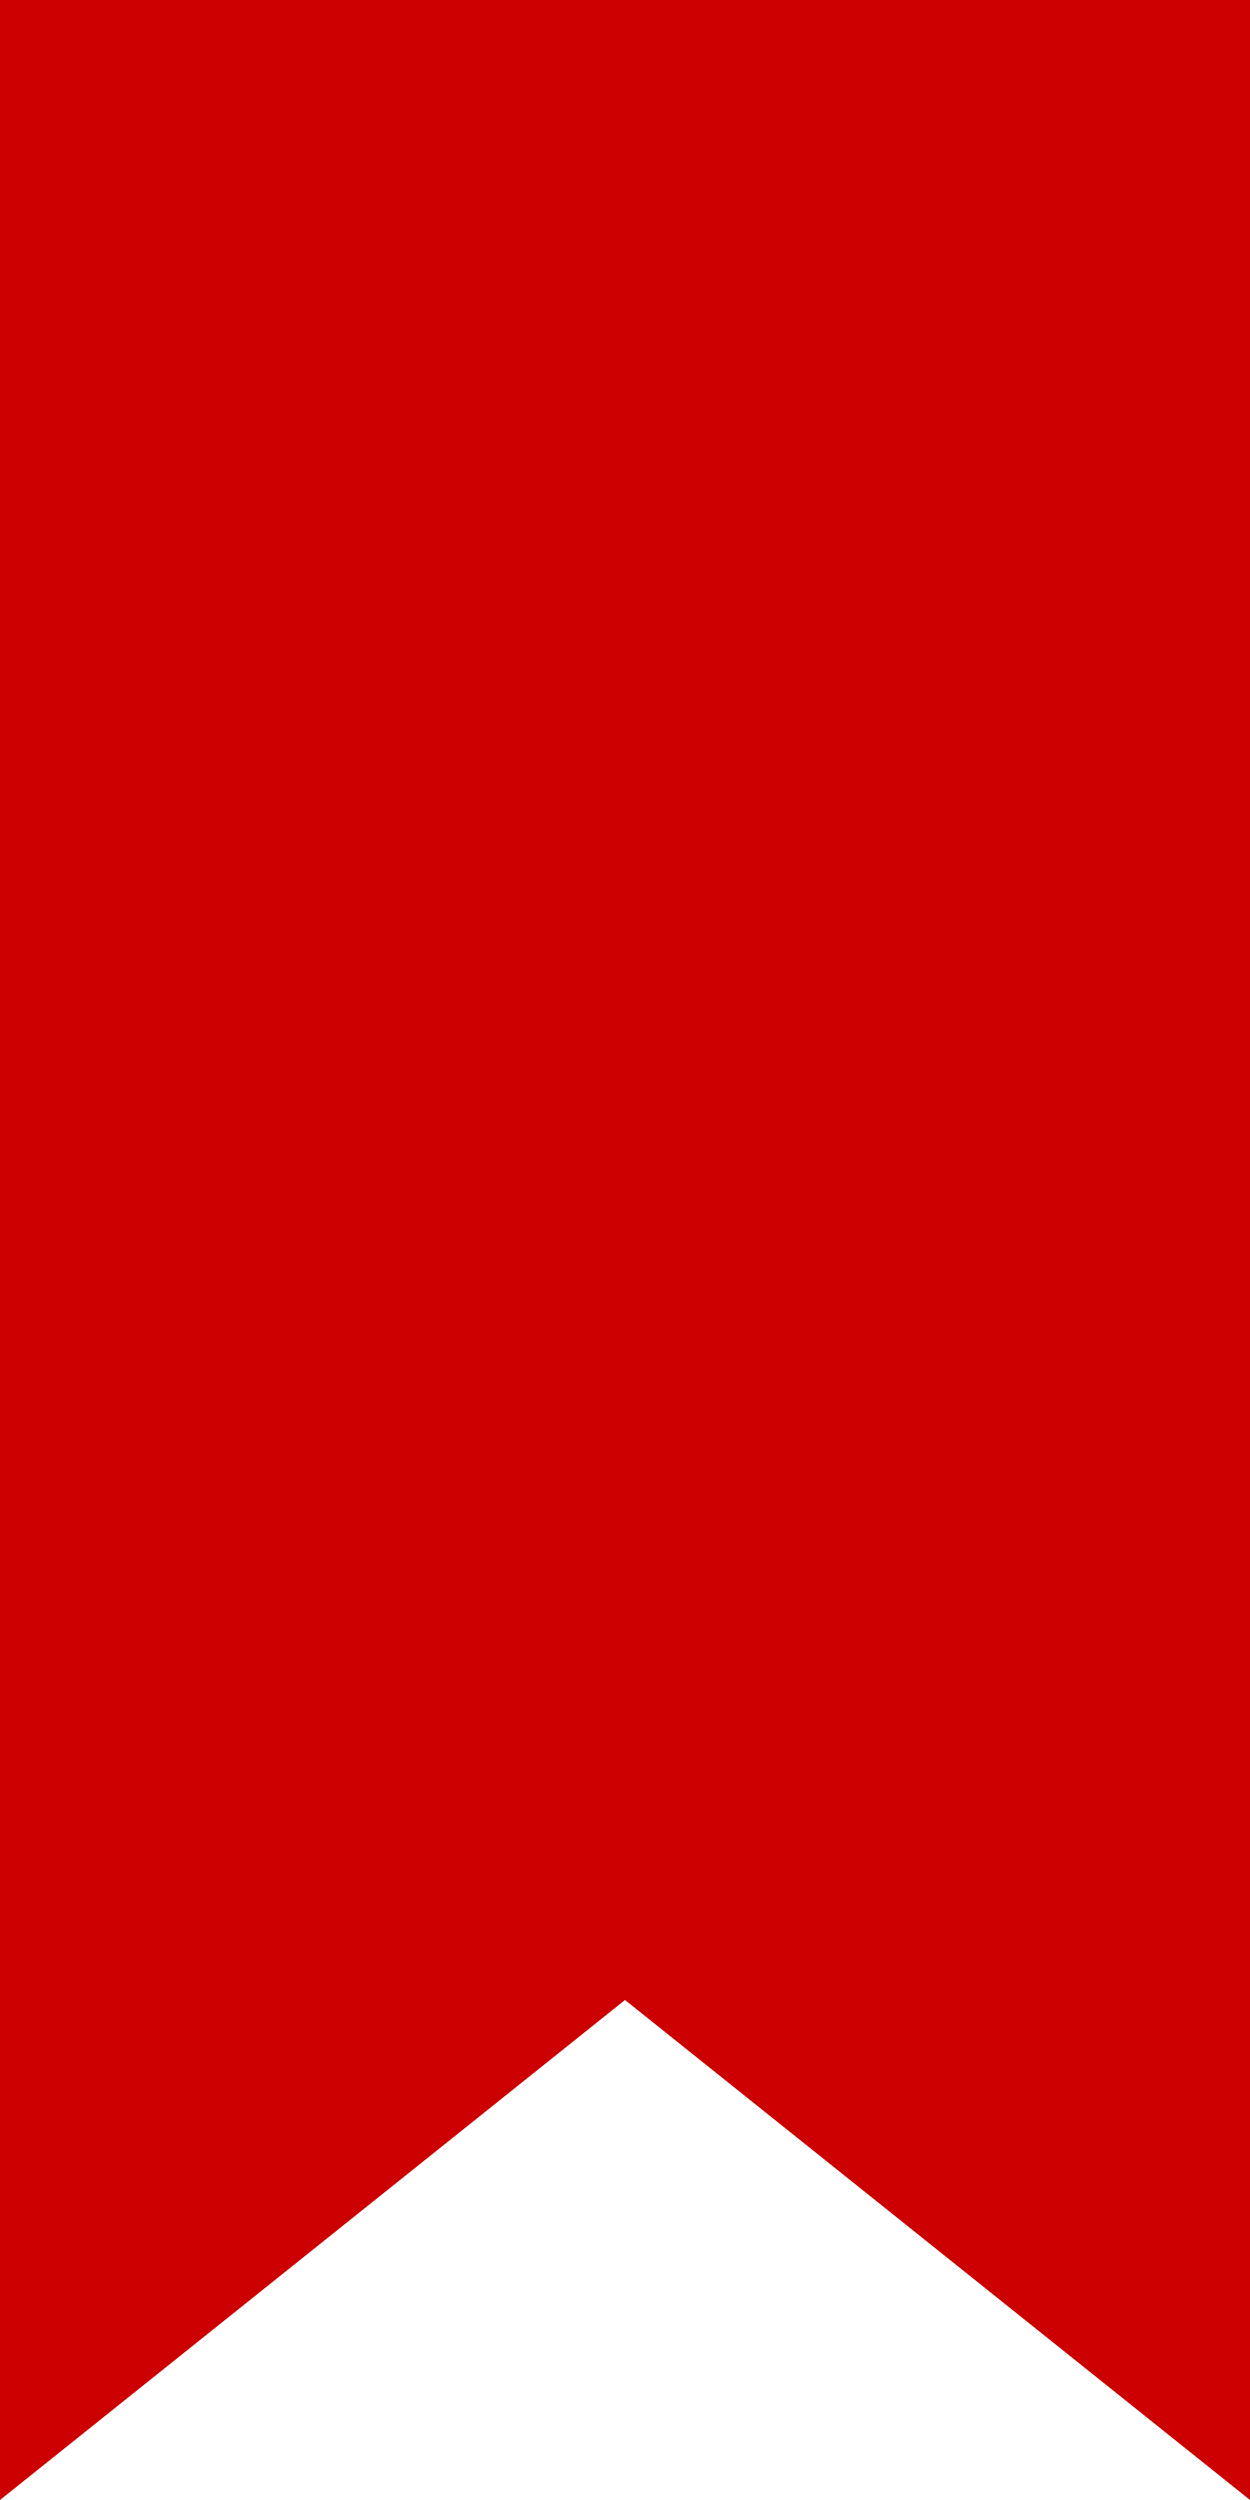
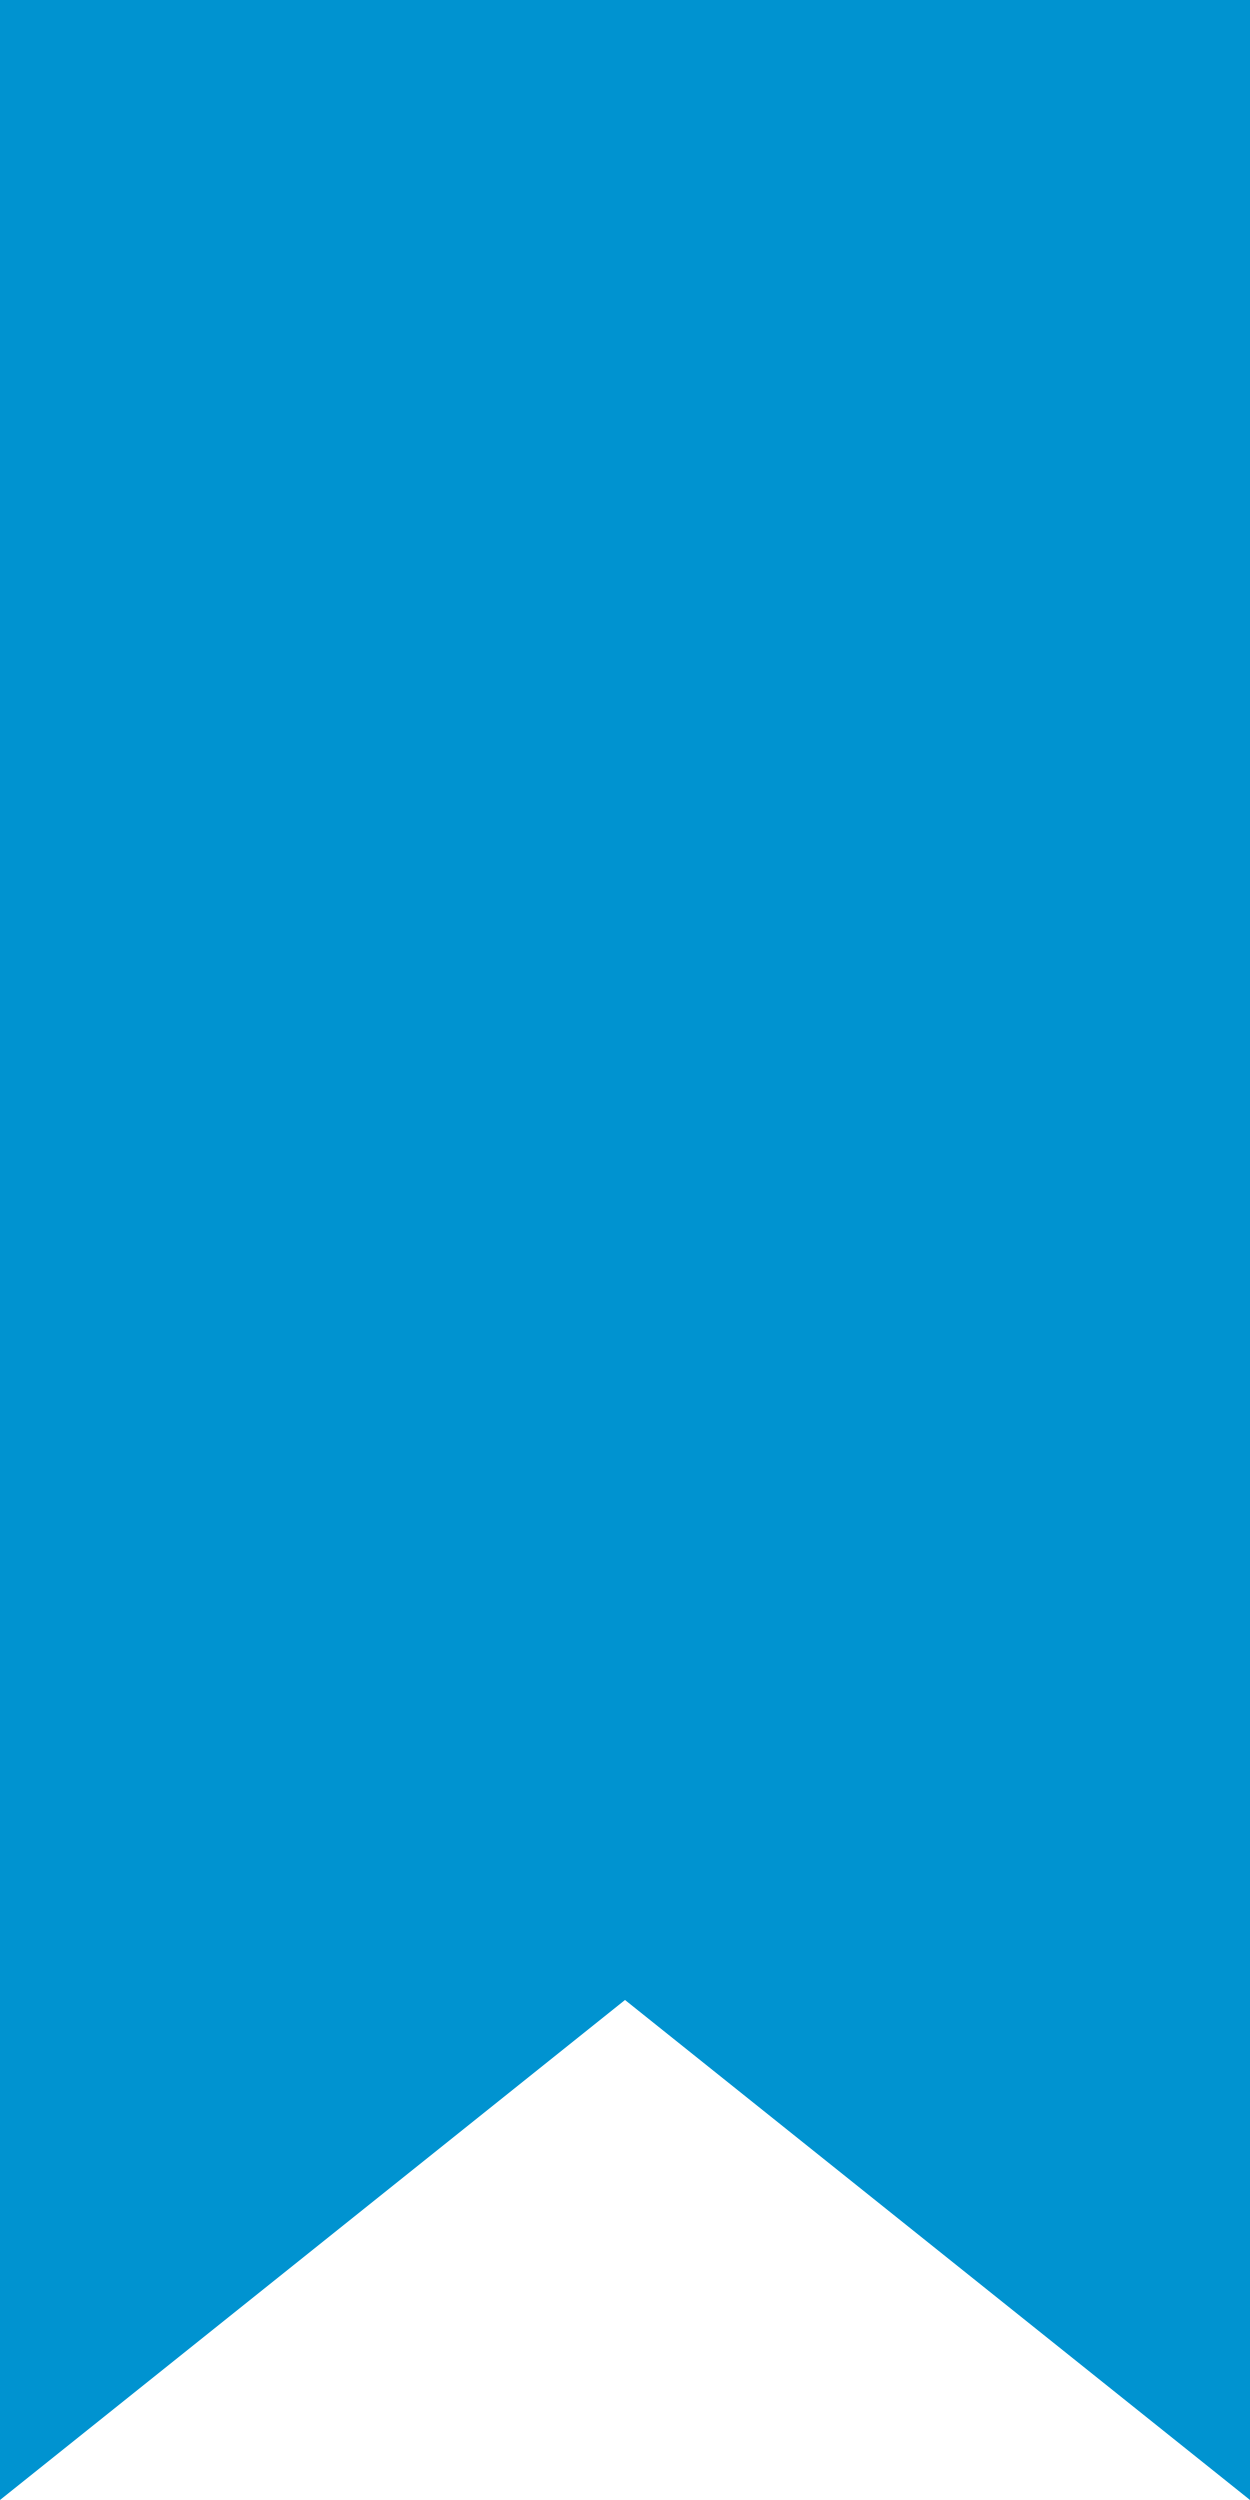
<svg xmlns="http://www.w3.org/2000/svg">
-   <polygon fill="#C00" points="0,0 50,0 50,100 25,80 0,100" />
+   <polygon fill="#0093d0" points="0,0 50,0 50,100 25,80 0,100" />
</svg>
